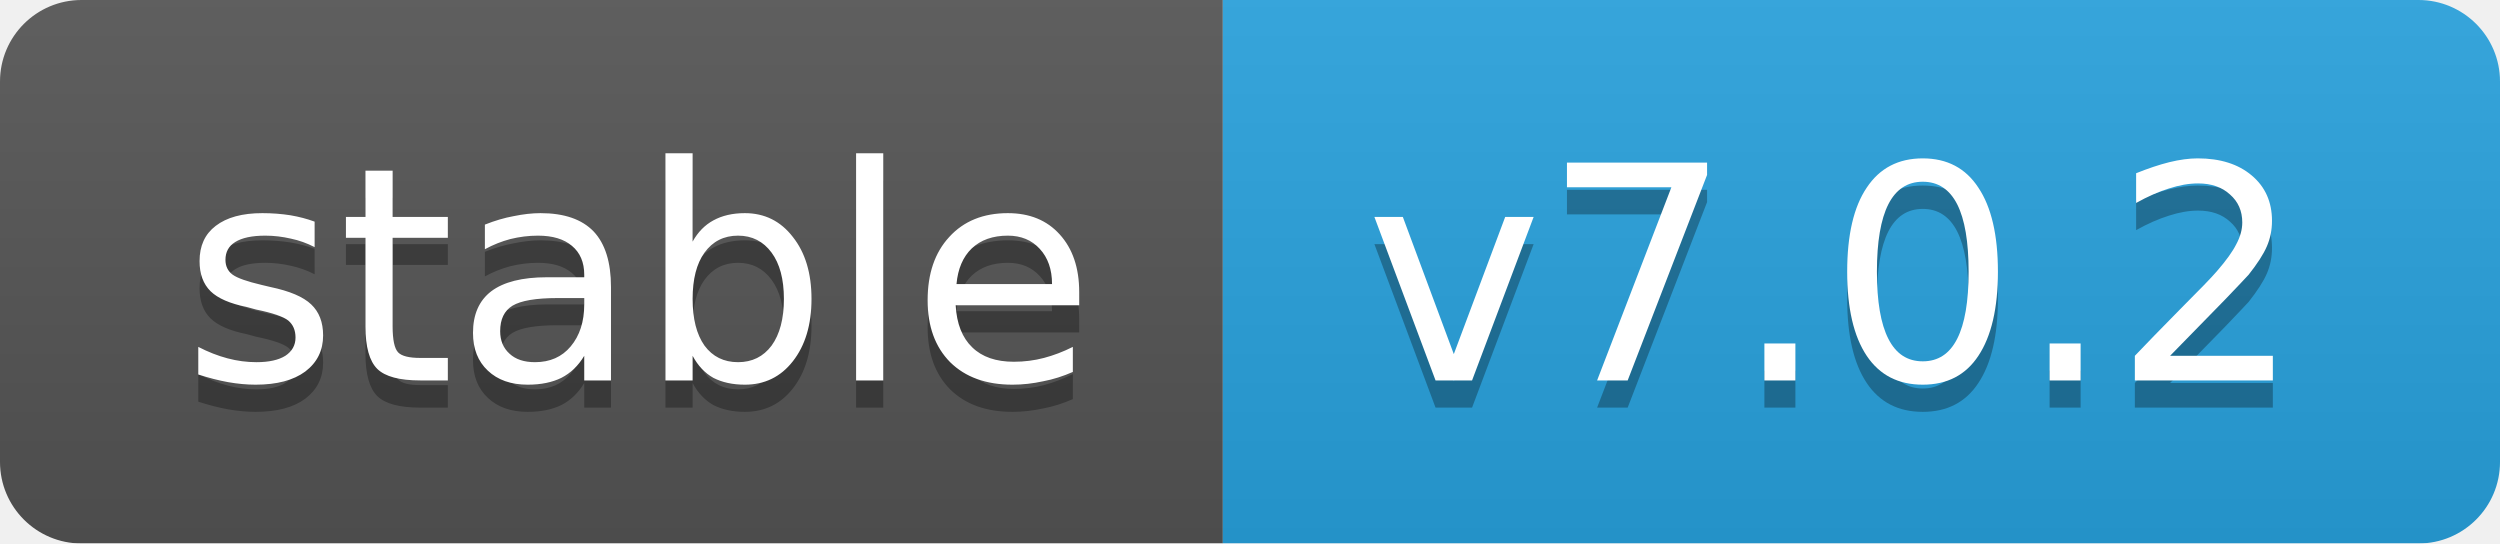
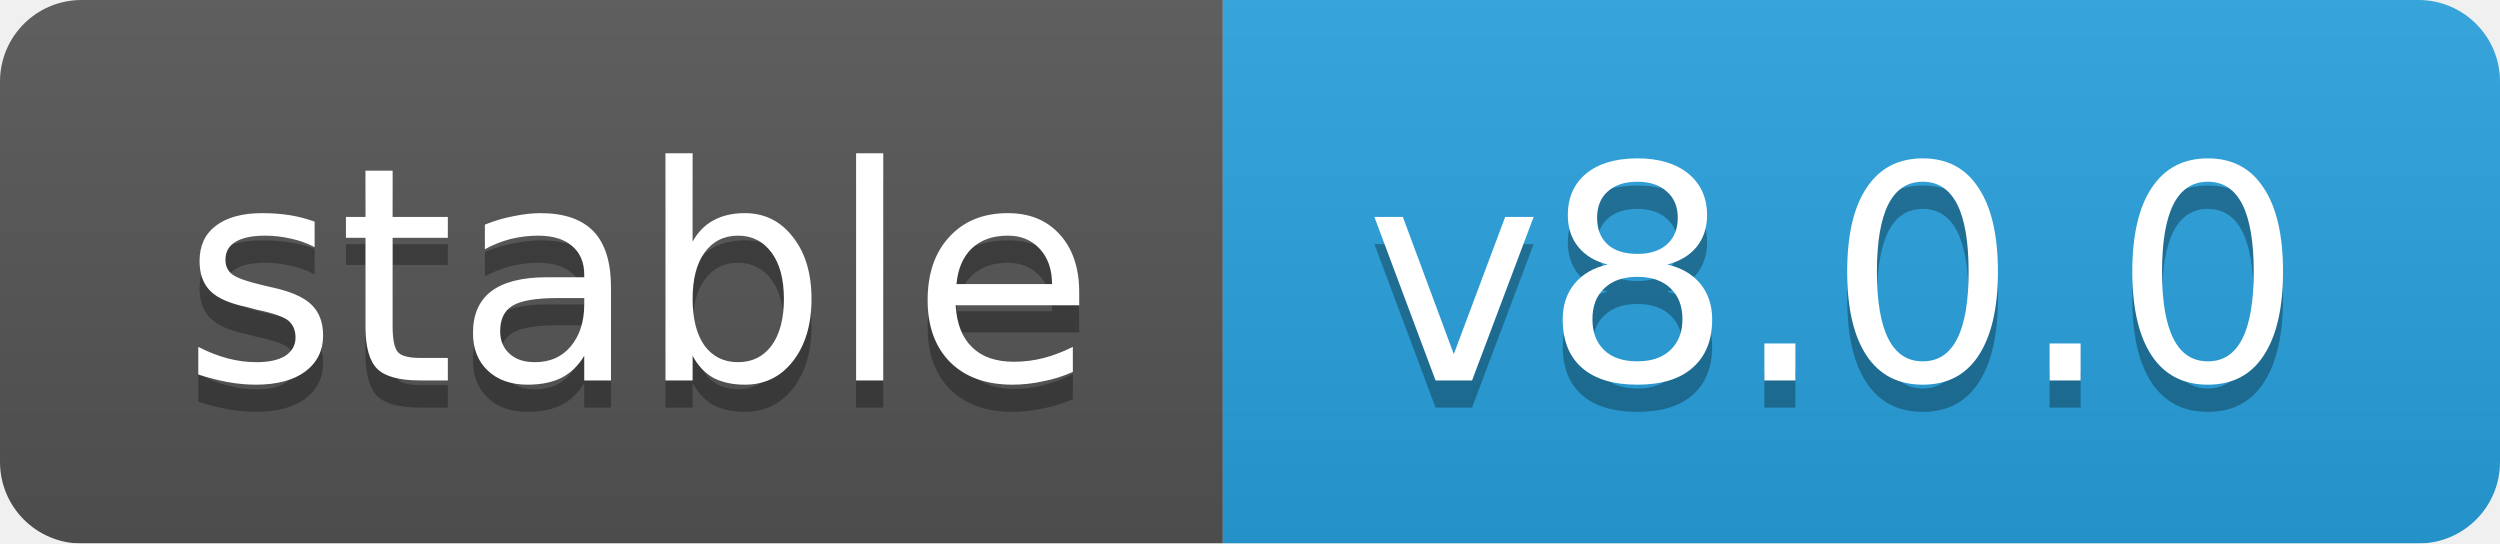
<svg xmlns="http://www.w3.org/2000/svg" width="92" height="20">
  <linearGradient id="b" x2="0" y2="100%">
    <stop offset="0" stop-color="#bbb" stop-opacity=".1" />
    <stop offset="1" stop-opacity=".1" />
  </linearGradient>
  <mask id="a">
    <rect width="92" height="20" rx="3" fill="#fff" />
  </mask>
  <g mask="url(#a)">
    <rect width="45" height="20" fill="#555" />
    <rect x="45" width="47" height="20" fill="#28a3df" />
    <rect width="92" height="20" fill="url(#b)" />
  </g>
  <g fill="#fff" text-anchor="middle" font-family="DejaVu Sans,Verdana,Geneva,sans-serif" font-size="11">
    <text x="23.5" y="15" fill="#010101" fill-opacity=".3">stable</text>
    <text x="23.5" y="14">stable</text>
-     <text x="67.5" y="15" fill="#010101" fill-opacity=".3">v7.0.2</text>
-     <text x="67.5" y="14">v7.0.2</text>
+     <text x="67.5" y="15" fill="#010101" fill-opacity=".3">v8.0.0</text>
+     <text x="67.5" y="14">v8.0.0</text>
  </g>
</svg>
